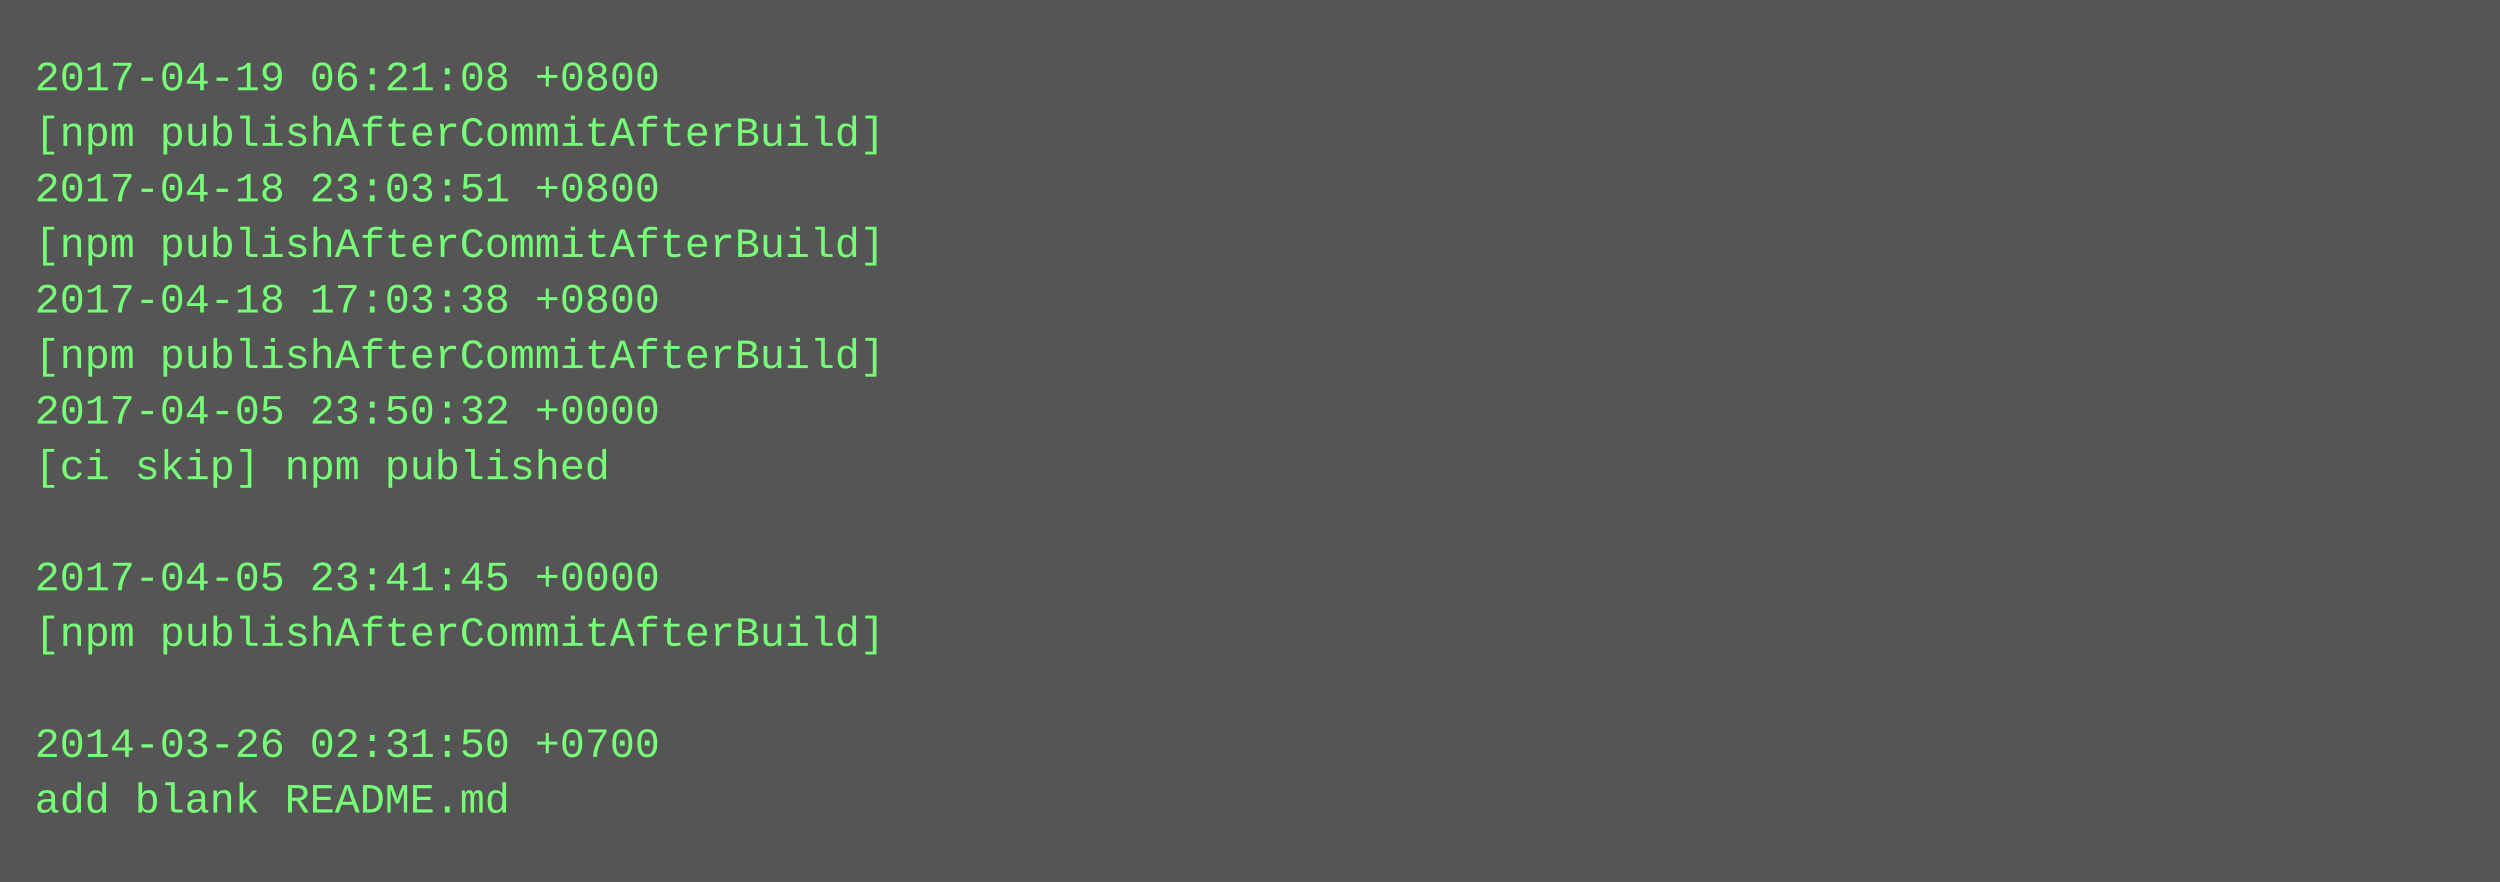
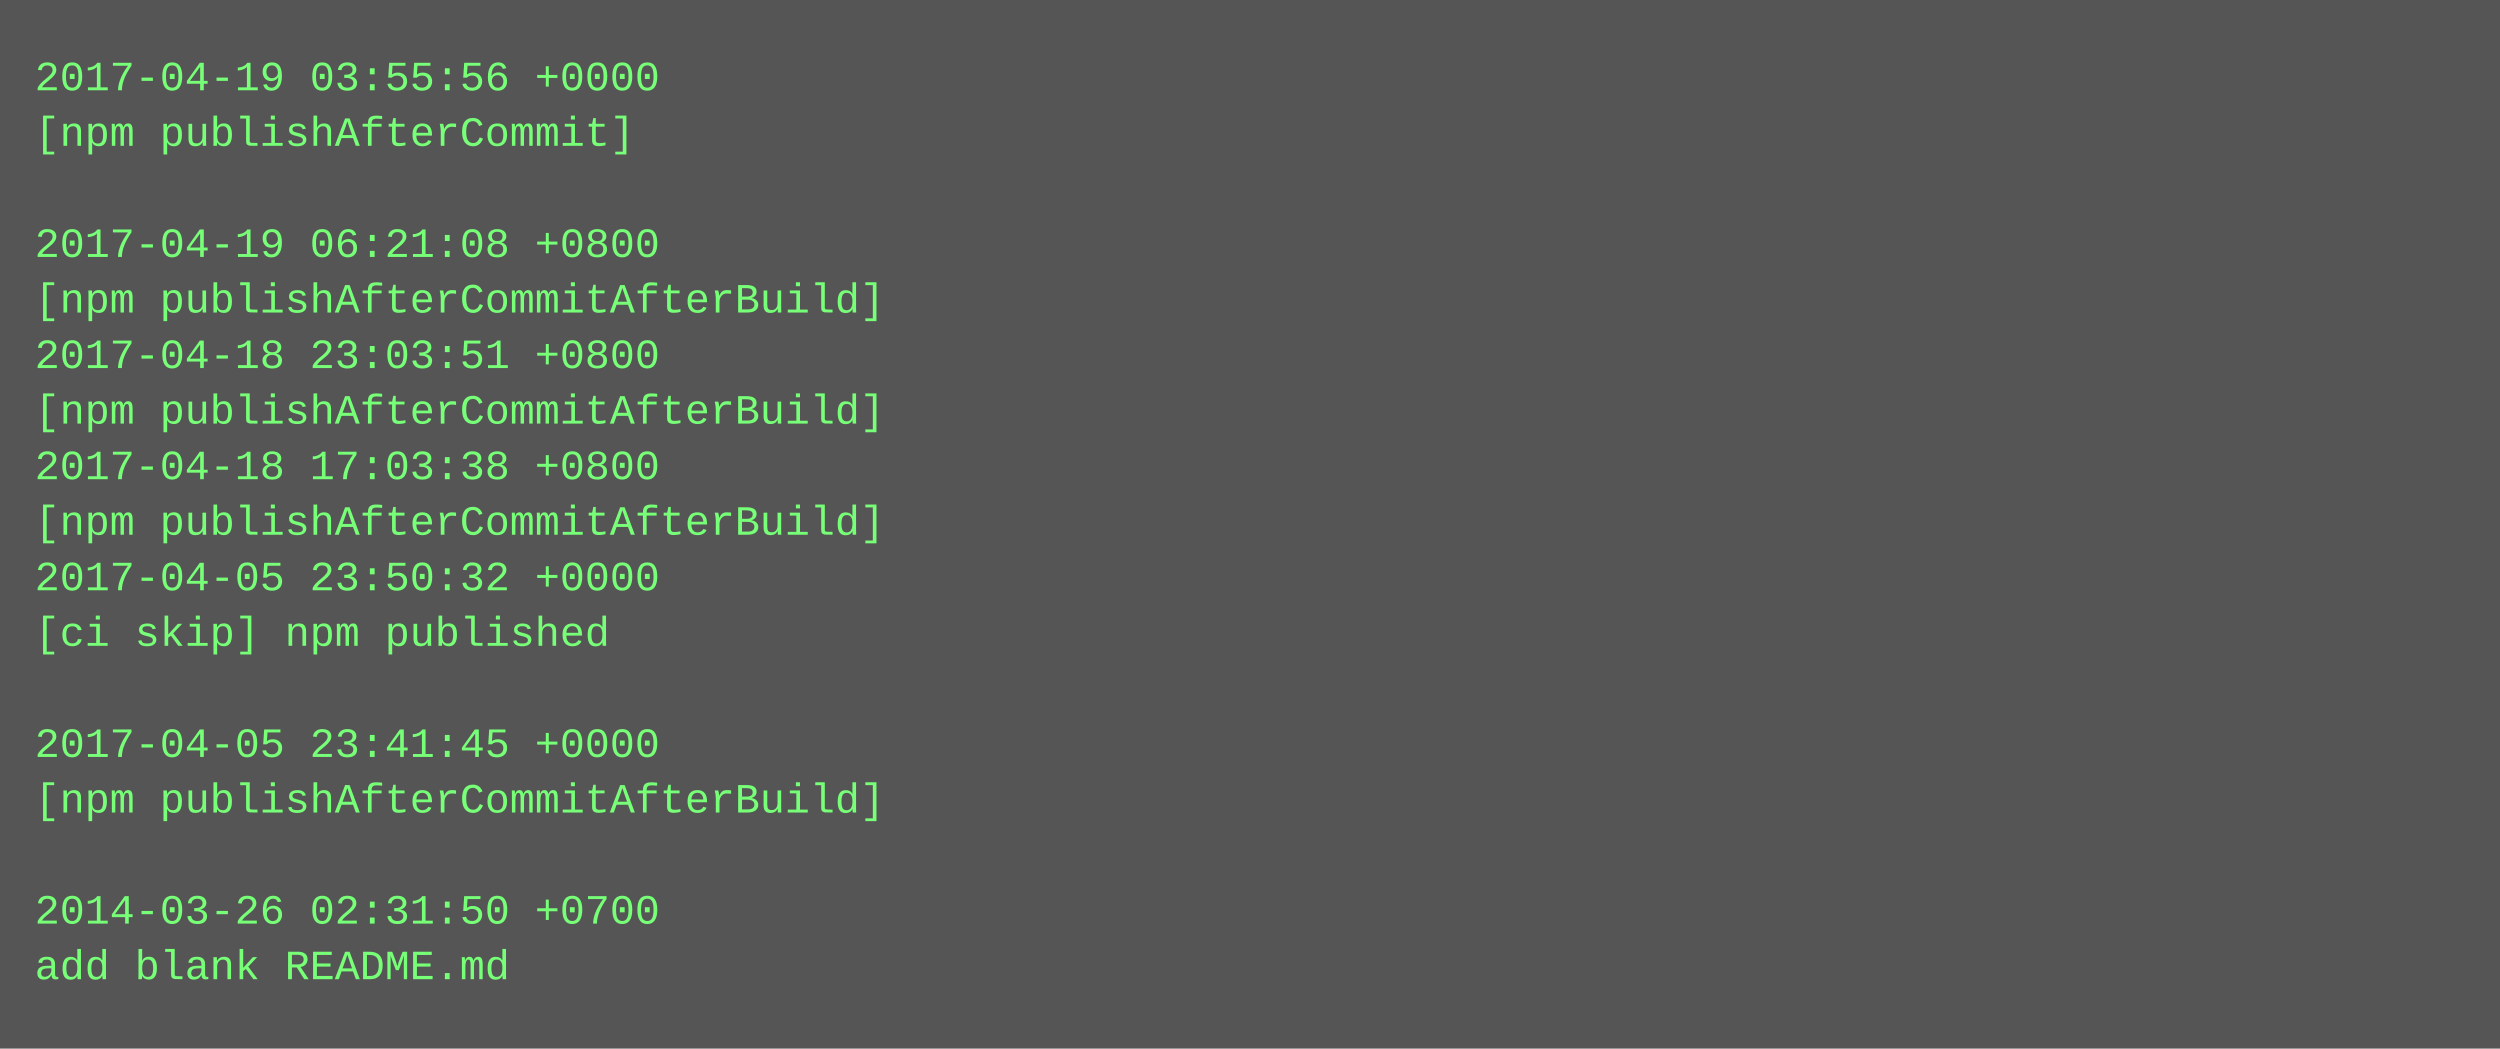
- <svg xmlns="http://www.w3.org/2000/svg" height="254" width="720">
-   <rect height="254" fill="#555" width="720" />
+ <svg xmlns="http://www.w3.org/2000/svg" height="302" width="720">
+   <rect height="302" fill="#555" width="720" />
  <text fill="#7f7" font-family="Courier New" font-size="12" xml:space="preserve">
-     <tspan x="10" y="26">2017-04-19 06:21:08 +0800</tspan>
-     <tspan x="10" y="42">[npm publishAfterCommitAfterBuild]</tspan>
-     <tspan x="10" y="58">2017-04-18 23:03:51 +0800</tspan>
-     <tspan x="10" y="74">[npm publishAfterCommitAfterBuild]</tspan>
-     <tspan x="10" y="90">2017-04-18 17:03:38 +0800</tspan>
-     <tspan x="10" y="106">[npm publishAfterCommitAfterBuild]</tspan>
-     <tspan x="10" y="122">2017-04-05 23:50:32 +0000</tspan>
-     <tspan x="10" y="138">[ci skip] npm published</tspan>
-     <tspan x="10" y="154" />
-     <tspan x="10" y="170">2017-04-05 23:41:45 +0000</tspan>
-     <tspan x="10" y="186">[npm publishAfterCommitAfterBuild]</tspan>
+     <tspan x="10" y="26">2017-04-19 03:55:56 +0000</tspan>
+     <tspan x="10" y="42">[npm publishAfterCommit]</tspan>
+     <tspan x="10" y="58" />
+     <tspan x="10" y="74">2017-04-19 06:21:08 +0800</tspan>
+     <tspan x="10" y="90">[npm publishAfterCommitAfterBuild]</tspan>
+     <tspan x="10" y="106">2017-04-18 23:03:51 +0800</tspan>
+     <tspan x="10" y="122">[npm publishAfterCommitAfterBuild]</tspan>
+     <tspan x="10" y="138">2017-04-18 17:03:38 +0800</tspan>
+     <tspan x="10" y="154">[npm publishAfterCommitAfterBuild]</tspan>
+     <tspan x="10" y="170">2017-04-05 23:50:32 +0000</tspan>
+     <tspan x="10" y="186">[ci skip] npm published</tspan>
    <tspan x="10" y="202" />
-     <tspan x="10" y="218">2014-03-26 02:31:50 +0700</tspan>
-     <tspan x="10" y="234">add blank README.md</tspan>
+     <tspan x="10" y="218">2017-04-05 23:41:45 +0000</tspan>
+     <tspan x="10" y="234">[npm publishAfterCommitAfterBuild]</tspan>
+     <tspan x="10" y="250" />
+     <tspan x="10" y="266">2014-03-26 02:31:50 +0700</tspan>
+     <tspan x="10" y="282">add blank README.md</tspan>
  </text>
</svg>
